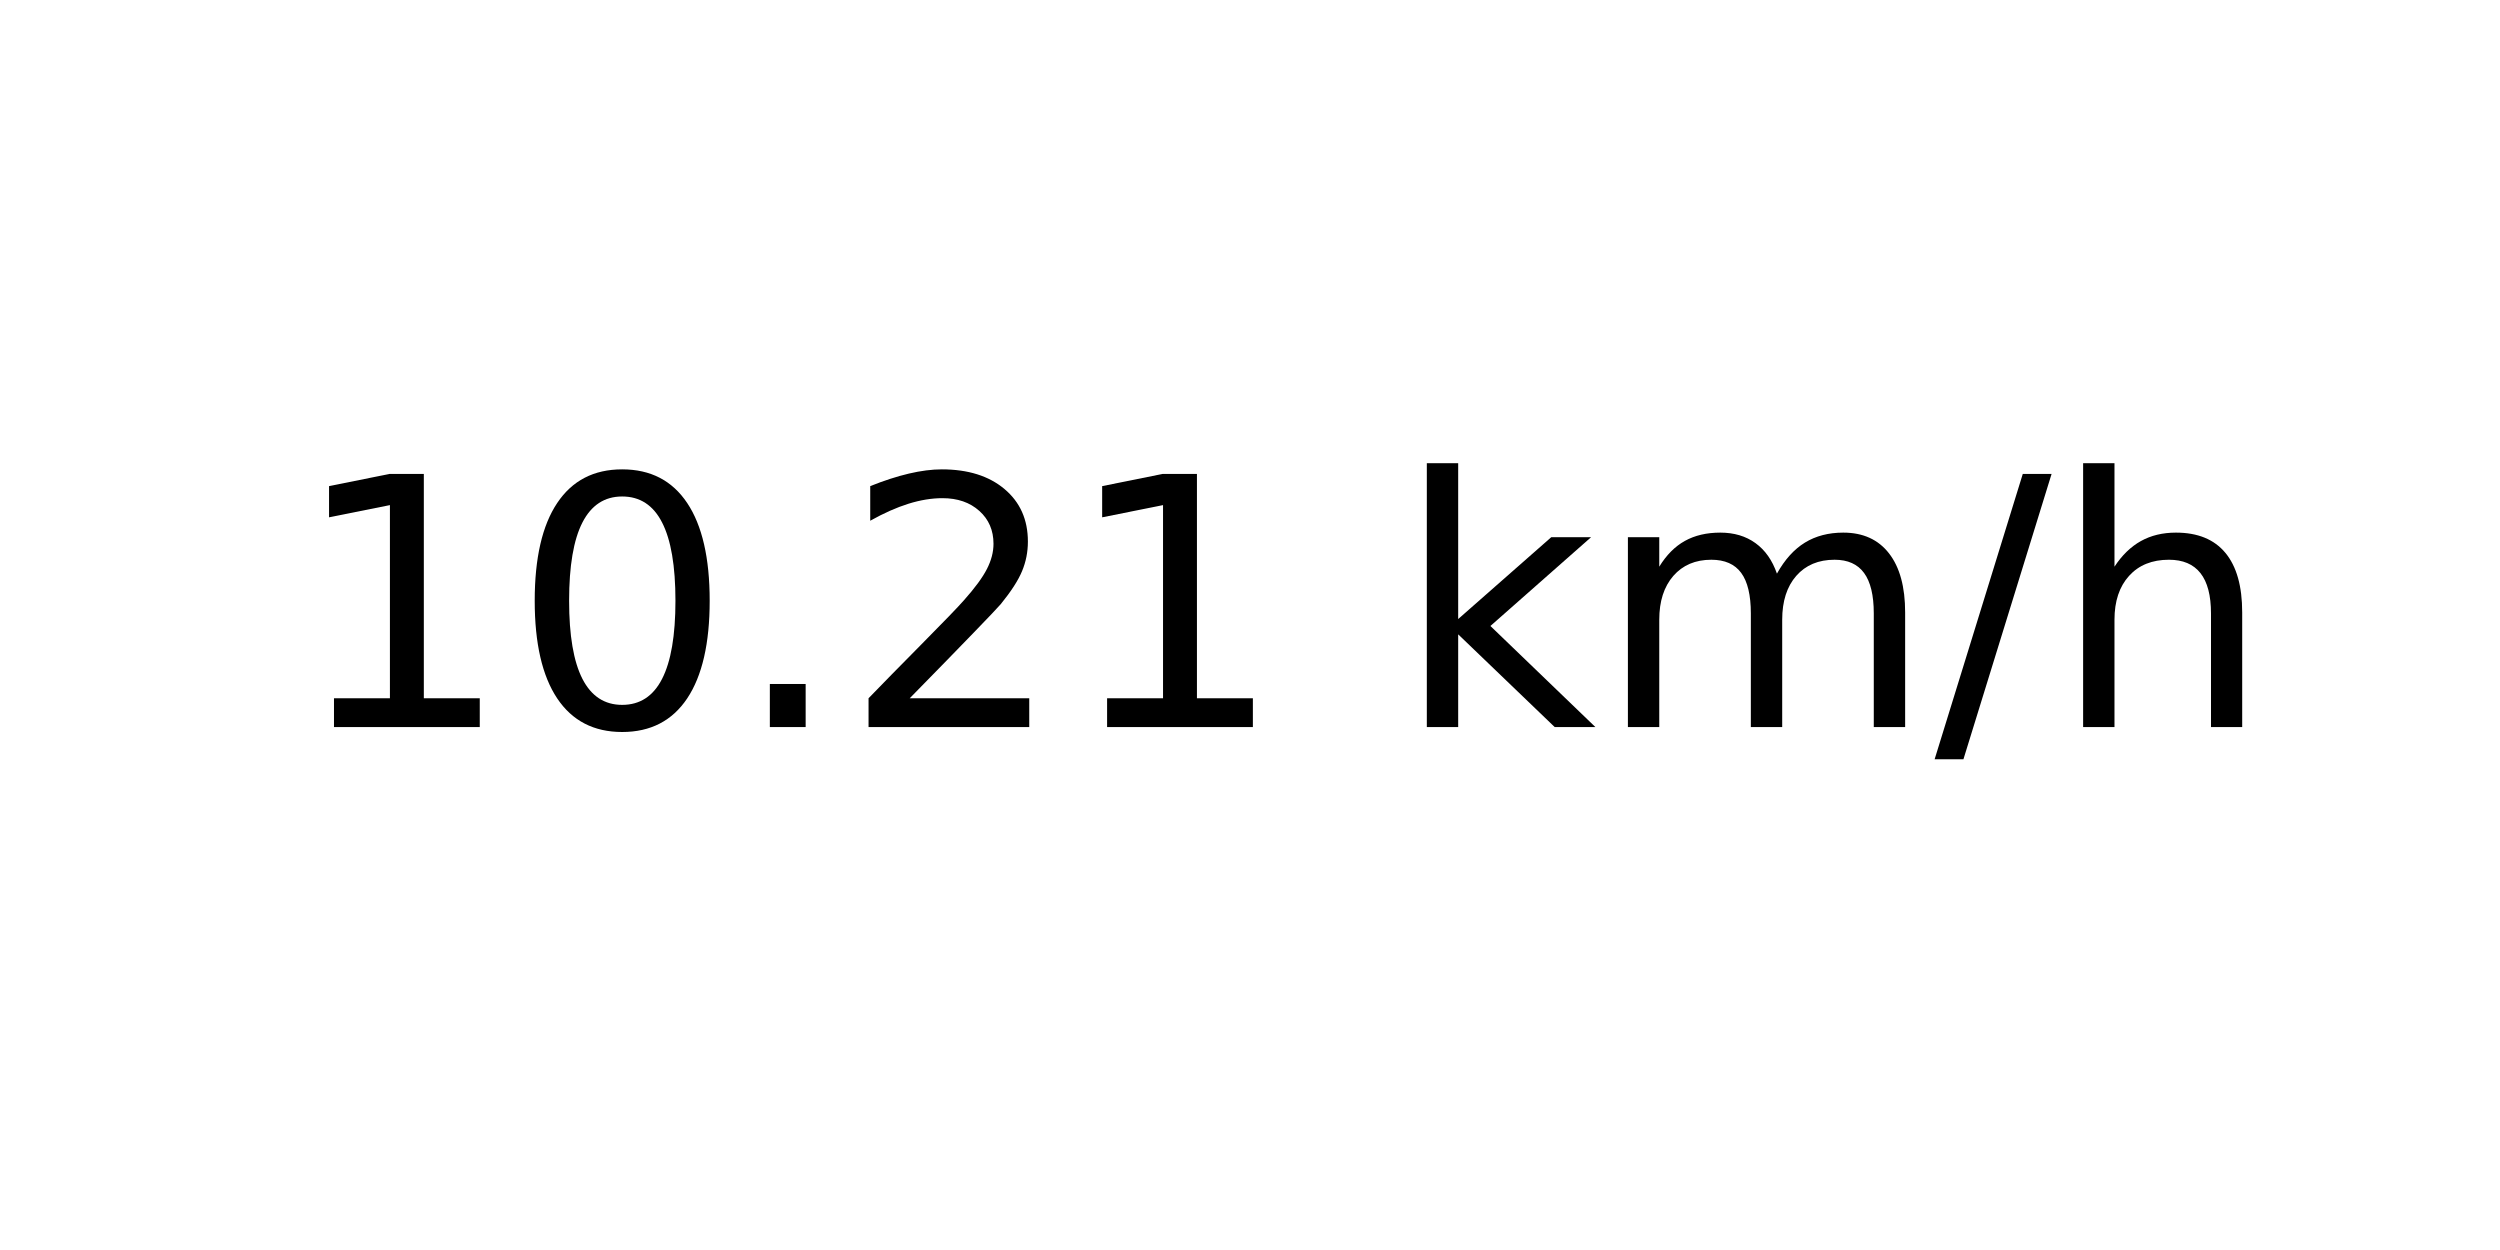
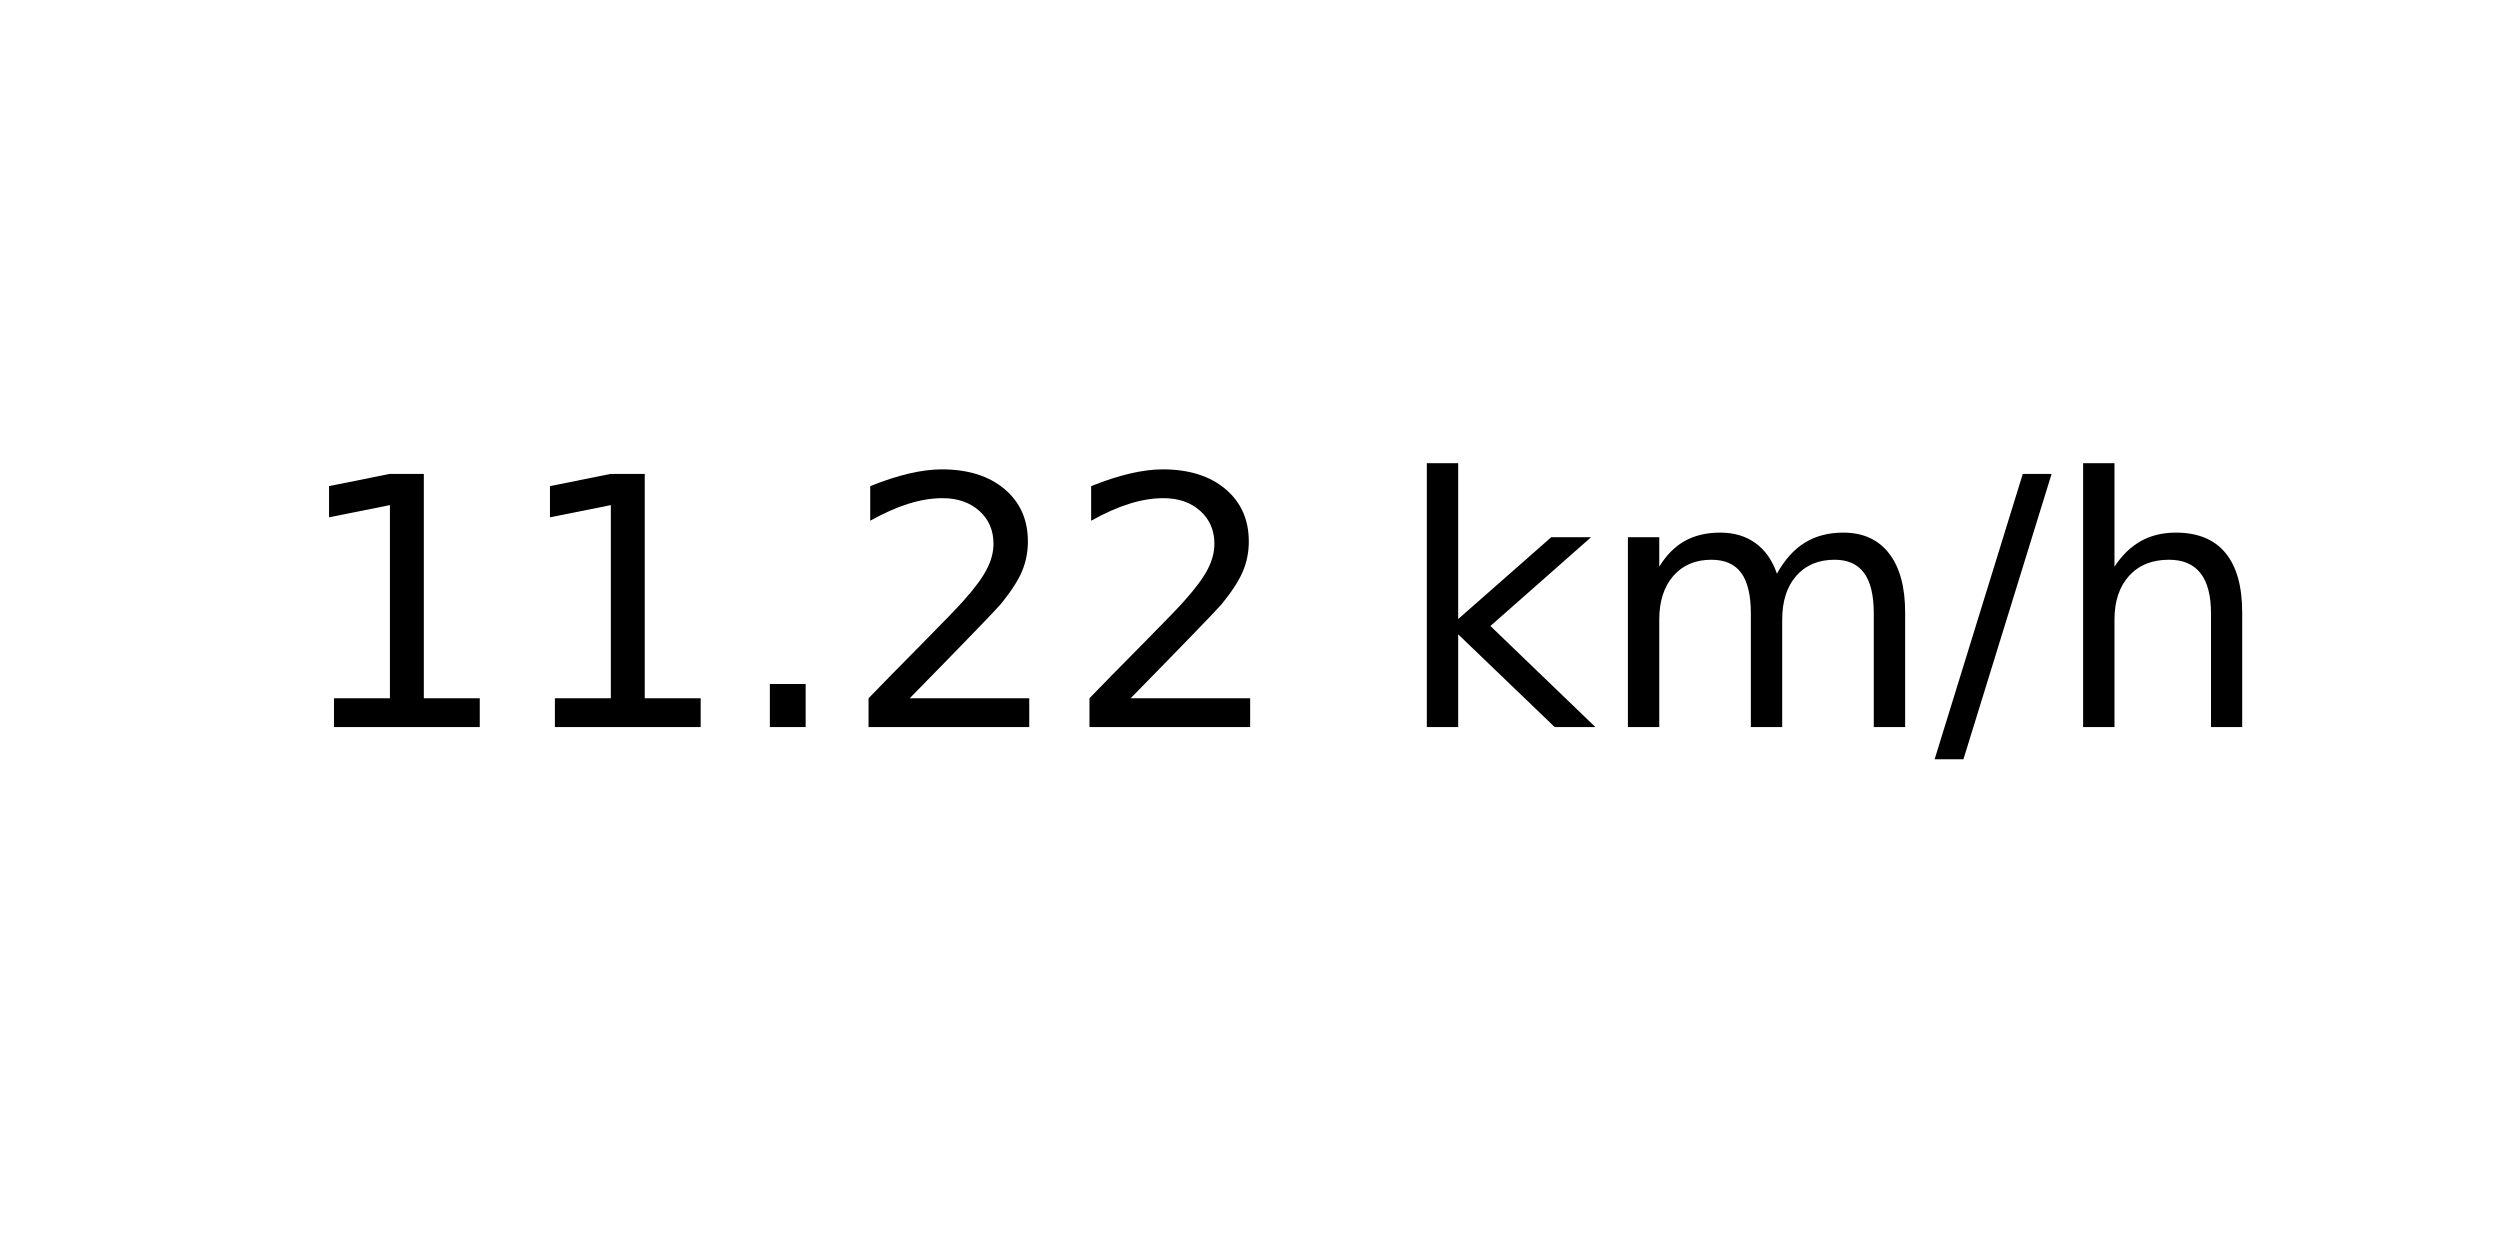
<svg xmlns="http://www.w3.org/2000/svg" xmlns:xlink="http://www.w3.org/1999/xlink" width="72pt" height="36pt" viewBox="0 0 72 36" version="1.1">
  <defs>
    <style type="text/css">*{stroke-linejoin: round; stroke-linecap: butt}</style>
  </defs>
  <g id="figure_1">
    <g id="axes_1">
      <g id="text_1">
        <g transform="translate(8.378125 20.93937) scale(0.1 -0.1)">
          <defs>
            <path id="DejaVuSans-31" d="M 794 531  L 1825 531  L 1825 4091  L 703 3866  L 703 4441  L 1819 4666  L 2450 4666  L 2450 531  L 3481 531  L 3481 0  L 794 0  L 794 531  z " transform="scale(0.015625)" />
-             <path id="DejaVuSans-30" d="M 2034 4250  Q 1547 4250 1301 3770  Q 1056 3291 1056 2328  Q 1056 1369 1301 889  Q 1547 409 2034 409  Q 2525 409 2770 889  Q 3016 1369 3016 2328  Q 3016 3291 2770 3770  Q 2525 4250 2034 4250  z M 2034 4750  Q 2819 4750 3233 4129  Q 3647 3509 3647 2328  Q 3647 1150 3233 529  Q 2819 -91 2034 -91  Q 1250 -91 836 529  Q 422 1150 422 2328  Q 422 3509 836 4129  Q 1250 4750 2034 4750  z " transform="scale(0.015625)" />
            <path id="DejaVuSans-2e" d="M 684 794  L 1344 794  L 1344 0  L 684 0  L 684 794  z " transform="scale(0.015625)" />
            <path id="DejaVuSans-32" d="M 1228 531  L 3431 531  L 3431 0  L 469 0  L 469 531  Q 828 903 1448 1529  Q 2069 2156 2228 2338  Q 2531 2678 2651 2914  Q 2772 3150 2772 3378  Q 2772 3750 2511 3984  Q 2250 4219 1831 4219  Q 1534 4219 1204 4116  Q 875 4013 500 3803  L 500 4441  Q 881 4594 1212 4672  Q 1544 4750 1819 4750  Q 2544 4750 2975 4387  Q 3406 4025 3406 3419  Q 3406 3131 3298 2873  Q 3191 2616 2906 2266  Q 2828 2175 2409 1742  Q 1991 1309 1228 531  z " transform="scale(0.015625)" />
            <path id="DejaVuSans-20" transform="scale(0.015625)" />
            <path id="DejaVuSans-6b" d="M 581 4863  L 1159 4863  L 1159 1991  L 2875 3500  L 3609 3500  L 1753 1863  L 3688 0  L 2938 0  L 1159 1709  L 1159 0  L 581 0  L 581 4863  z " transform="scale(0.015625)" />
            <path id="DejaVuSans-6d" d="M 3328 2828  Q 3544 3216 3844 3400  Q 4144 3584 4550 3584  Q 5097 3584 5394 3201  Q 5691 2819 5691 2113  L 5691 0  L 5113 0  L 5113 2094  Q 5113 2597 4934 2840  Q 4756 3084 4391 3084  Q 3944 3084 3684 2787  Q 3425 2491 3425 1978  L 3425 0  L 2847 0  L 2847 2094  Q 2847 2600 2669 2842  Q 2491 3084 2119 3084  Q 1678 3084 1418 2786  Q 1159 2488 1159 1978  L 1159 0  L 581 0  L 581 3500  L 1159 3500  L 1159 2956  Q 1356 3278 1631 3431  Q 1906 3584 2284 3584  Q 2666 3584 2933 3390  Q 3200 3197 3328 2828  z " transform="scale(0.015625)" />
            <path id="DejaVuSans-2f" d="M 1625 4666  L 2156 4666  L 531 -594  L 0 -594  L 1625 4666  z " transform="scale(0.015625)" />
            <path id="DejaVuSans-68" d="M 3513 2113  L 3513 0  L 2938 0  L 2938 2094  Q 2938 2591 2744 2837  Q 2550 3084 2163 3084  Q 1697 3084 1428 2787  Q 1159 2491 1159 1978  L 1159 0  L 581 0  L 581 4863  L 1159 4863  L 1159 2956  Q 1366 3272 1645 3428  Q 1925 3584 2291 3584  Q 2894 3584 3203 3211  Q 3513 2838 3513 2113  z " transform="scale(0.015625)" />
          </defs>
          <use xlink:href="#DejaVuSans-31" />
-           <use xlink:href="#DejaVuSans-30" x="63.623" />
+           <use xlink:href="#DejaVuSans-31" x="63.623" />
          <use xlink:href="#DejaVuSans-2e" x="127.246" />
          <use xlink:href="#DejaVuSans-32" x="159.033" />
-           <use xlink:href="#DejaVuSans-31" x="222.656" />
+           <use xlink:href="#DejaVuSans-32" x="222.656" />
          <use xlink:href="#DejaVuSans-20" x="286.279" />
          <use xlink:href="#DejaVuSans-6b" x="318.066" />
          <use xlink:href="#DejaVuSans-6d" x="375.977" />
          <use xlink:href="#DejaVuSans-2f" x="473.389" />
          <use xlink:href="#DejaVuSans-68" x="507.08" />
        </g>
      </g>
    </g>
  </g>
</svg>
